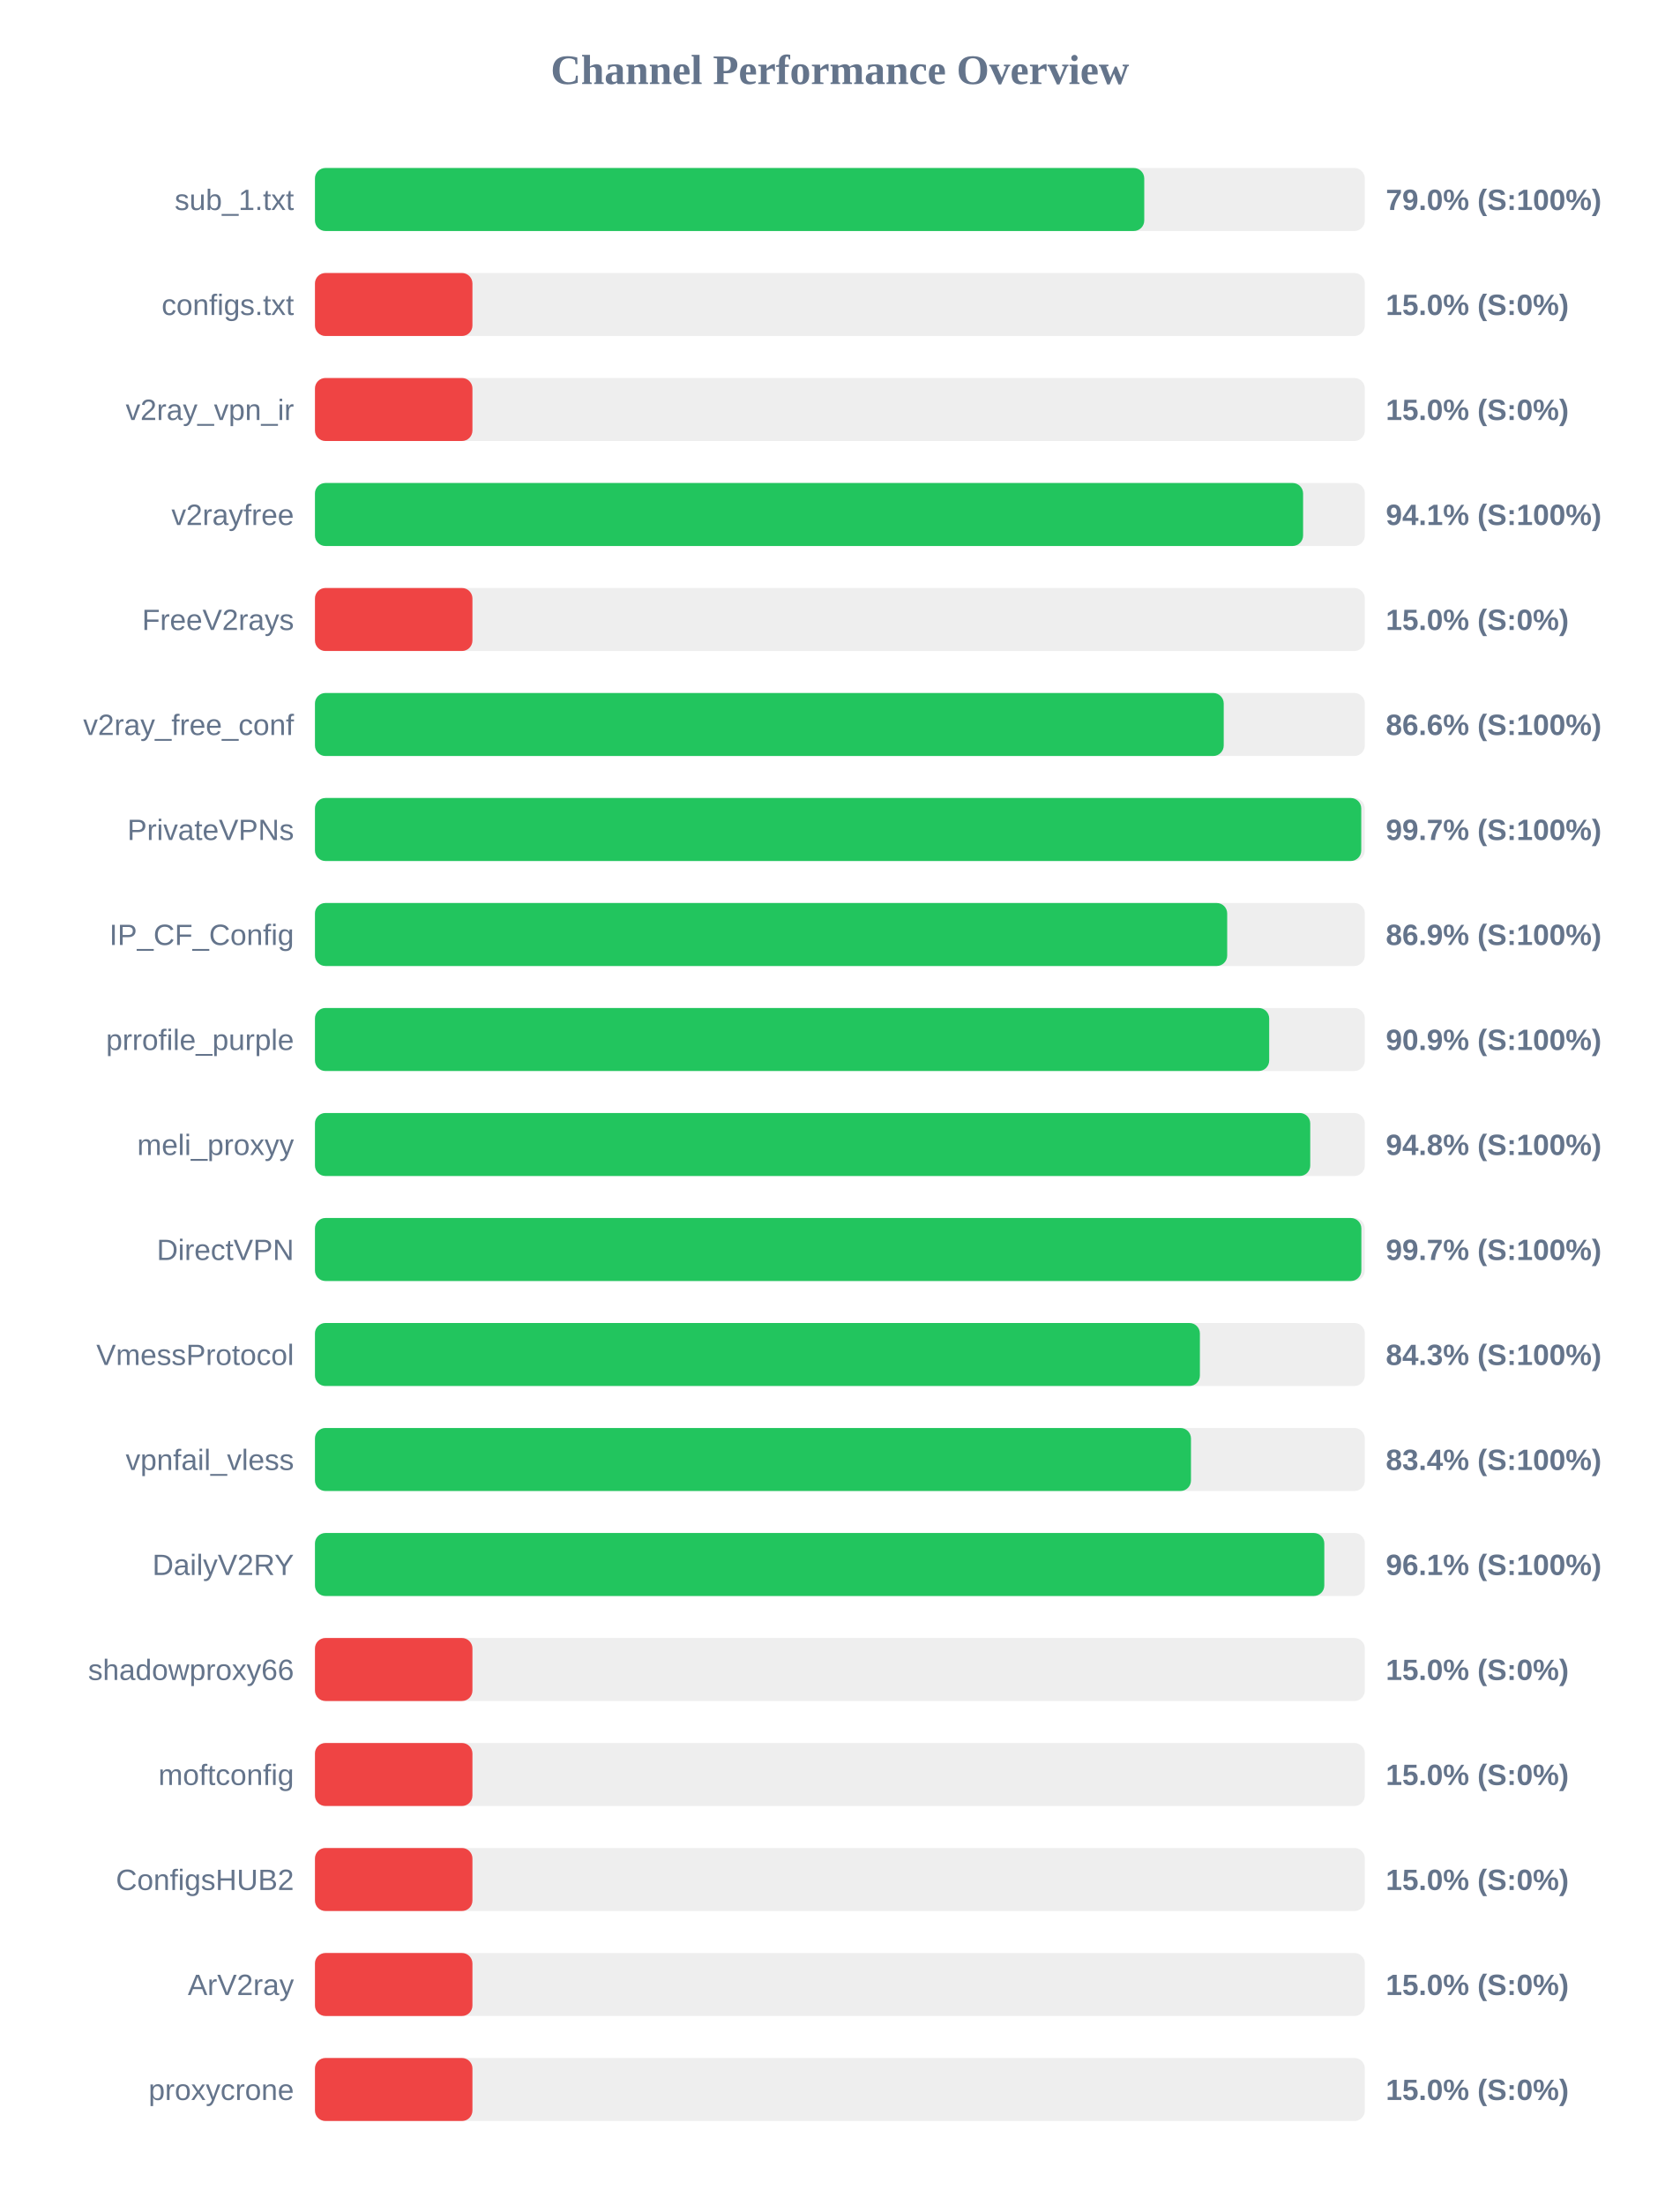
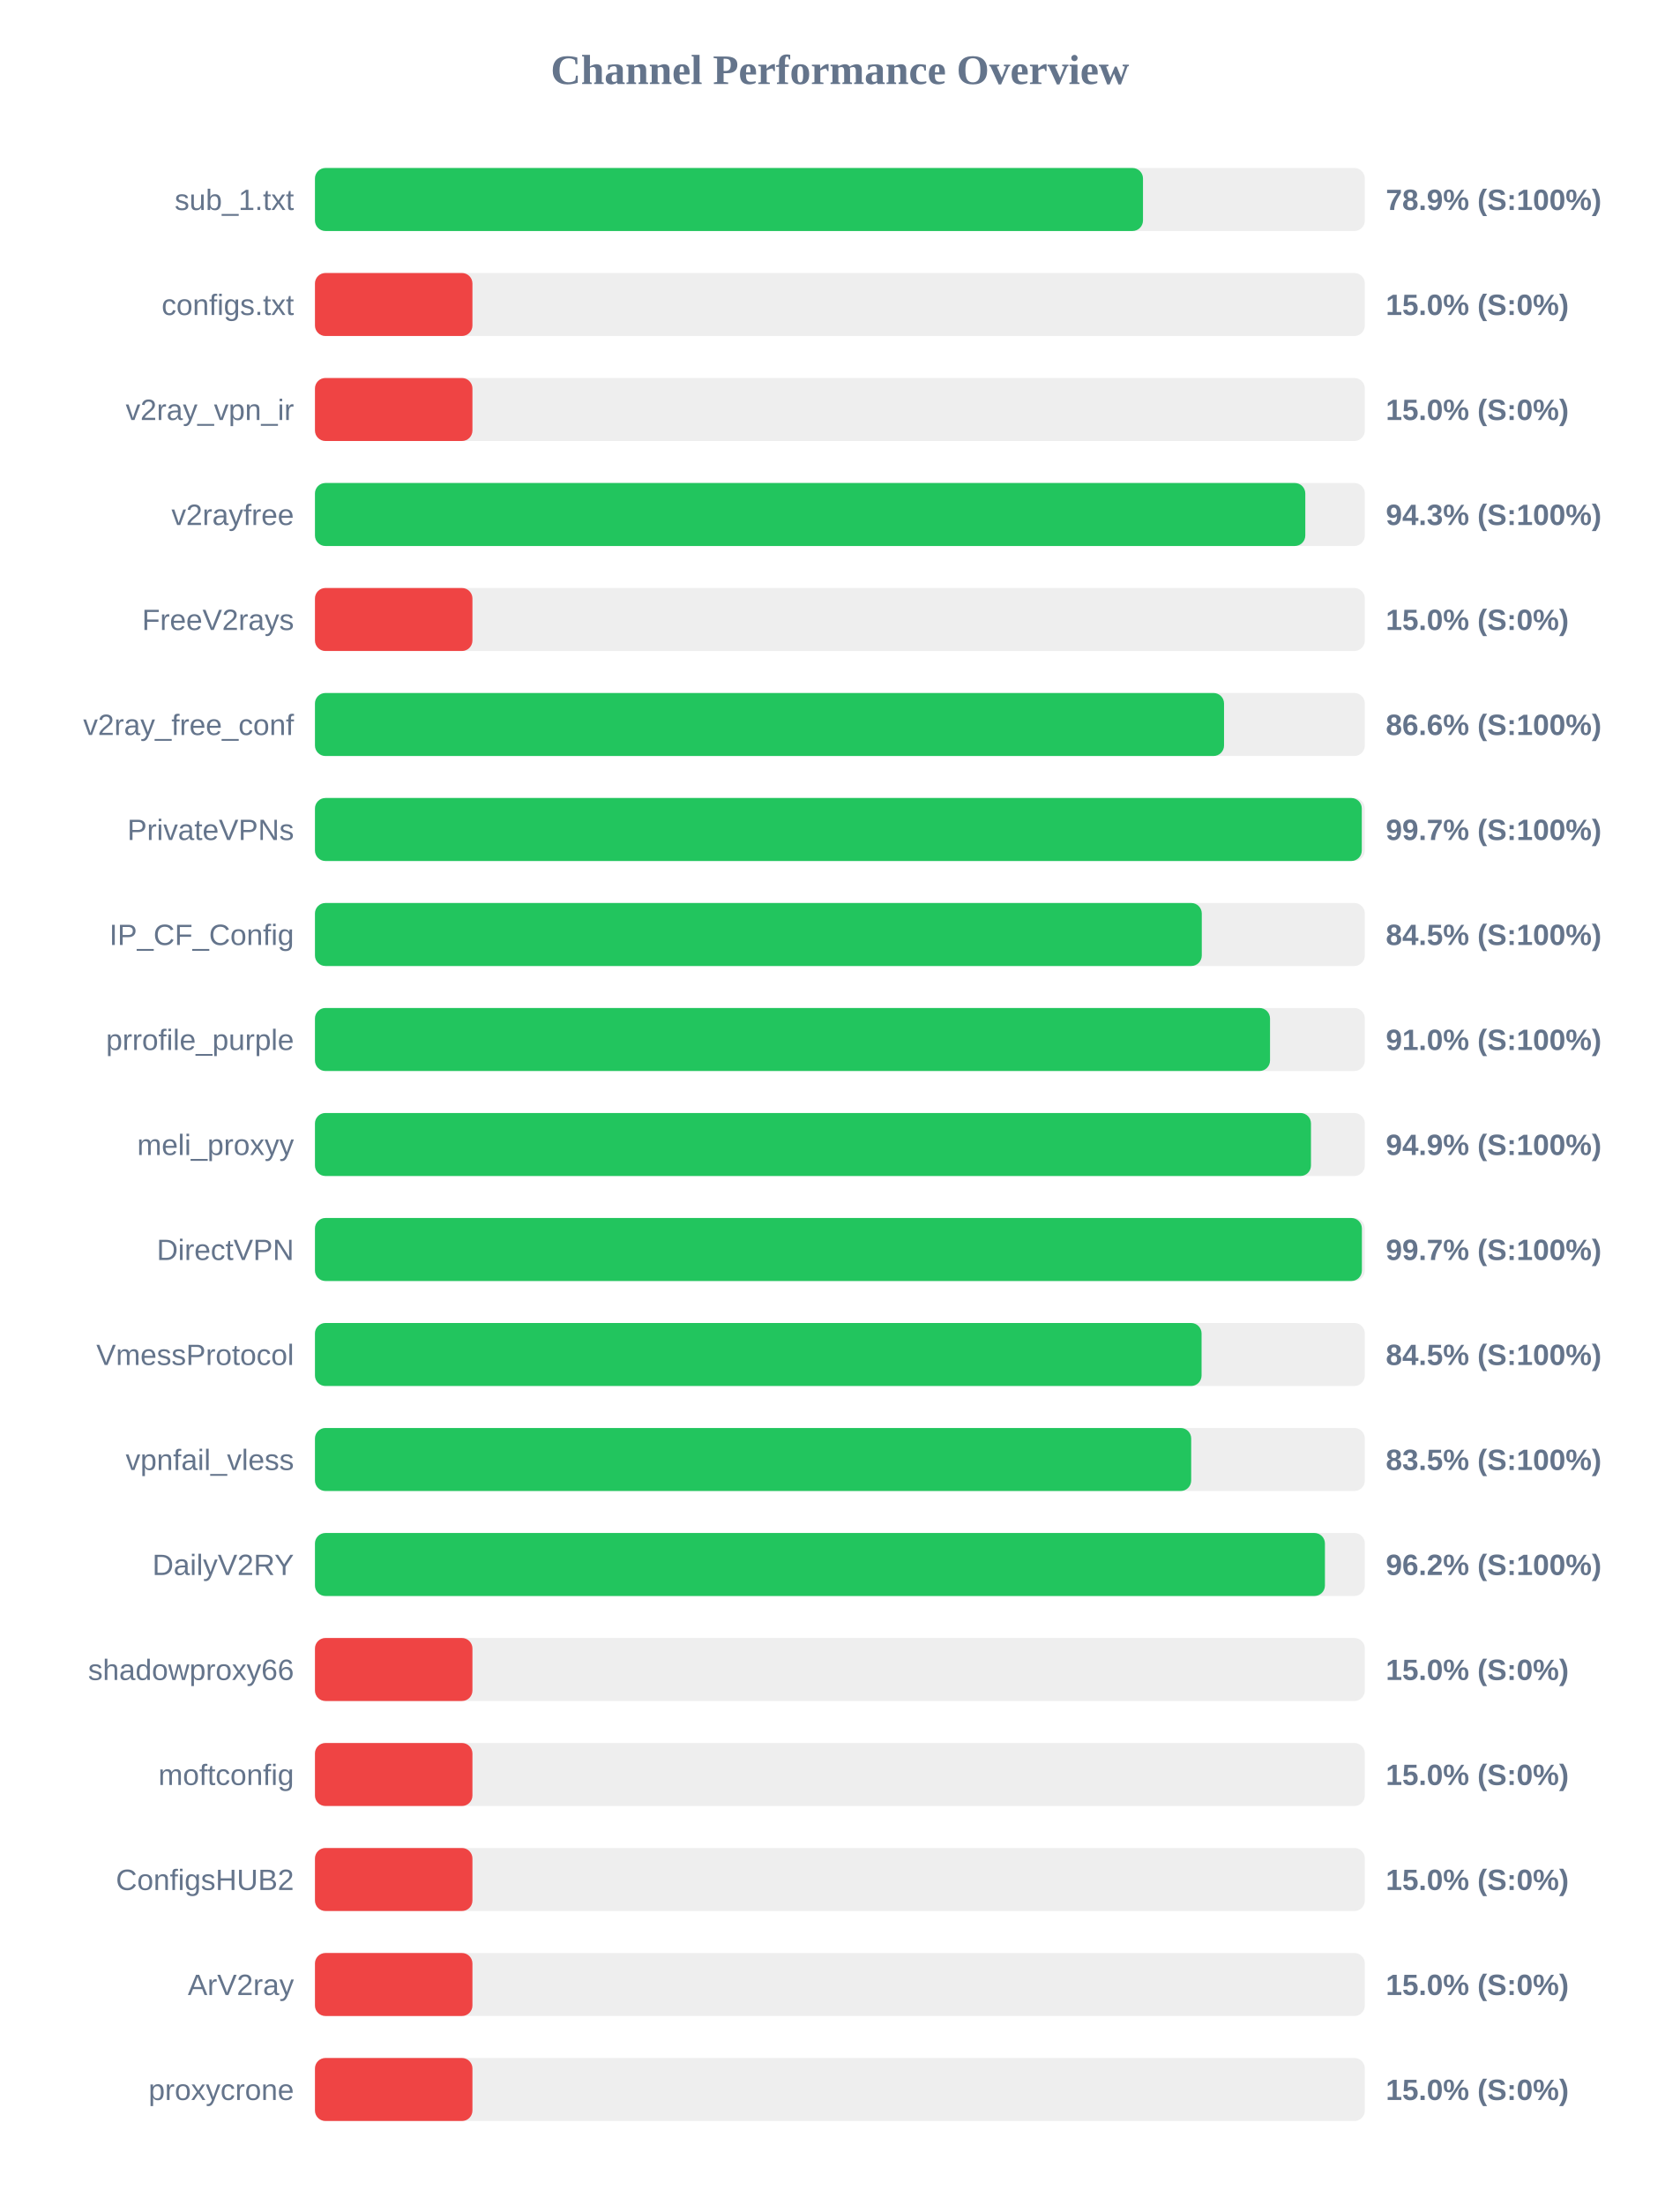
<svg xmlns="http://www.w3.org/2000/svg" width="800" height="1050" version="1.1">
  <style>
        .row { font: 14px Arial; fill: #64748b; }
        .score { font: bold 14px Arial; fill: #64748b; }
    </style>
  <text x="400" y="40" text-anchor="middle" font-size="20px" font-weight="bold" fill="#64748b">Channel Performance Overview</text>
  <rect x="150" y="80" width="500" height="30" fill="#eee" rx="5" />
-   <rect x="150" y="80" width="394.95" height="30" fill="#22c55e" rx="5" />
+   <rect x="150" y="80" width="394.35" height="30" fill="#22c55e" rx="5" />
  <text x="140" y="100" text-anchor="end" class="row">sub_1.txt</text>
-   <text x="660" y="100" text-anchor="start" class="score">79.0% (S:100%)</text>
+   <text x="660" y="100" text-anchor="start" class="score">78.9% (S:100%)</text>
  <rect x="150" y="130" width="500" height="30" fill="#eee" rx="5" />
  <rect x="150" y="130" width="75.0" height="30" fill="#ef4444" rx="5" />
  <text x="140" y="150" text-anchor="end" class="row">configs.txt</text>
  <text x="660" y="150" text-anchor="start" class="score">15.0% (S:0%)</text>
  <rect x="150" y="180" width="500" height="30" fill="#eee" rx="5" />
  <rect x="150" y="180" width="75.0" height="30" fill="#ef4444" rx="5" />
  <text x="140" y="200" text-anchor="end" class="row">v2ray_vpn_ir</text>
  <text x="660" y="200" text-anchor="start" class="score">15.0% (S:0%)</text>
  <rect x="150" y="230" width="500" height="30" fill="#eee" rx="5" />
-   <rect x="150" y="230" width="470.6" height="30" fill="#22c55e" rx="5" />
+   <rect x="150" y="230" width="471.65" height="30" fill="#22c55e" rx="5" />
  <text x="140" y="250" text-anchor="end" class="row">v2rayfree</text>
-   <text x="660" y="250" text-anchor="start" class="score">94.1% (S:100%)</text>
+   <text x="660" y="250" text-anchor="start" class="score">94.3% (S:100%)</text>
  <rect x="150" y="280" width="500" height="30" fill="#eee" rx="5" />
  <rect x="150" y="280" width="75.0" height="30" fill="#ef4444" rx="5" />
  <text x="140" y="300" text-anchor="end" class="row">FreeV2rays</text>
  <text x="660" y="300" text-anchor="start" class="score">15.0% (S:0%)</text>
  <rect x="150" y="330" width="500" height="30" fill="#eee" rx="5" />
-   <rect x="150" y="330" width="432.8" height="30" fill="#22c55e" rx="5" />
+   <rect x="150" y="330" width="432.95" height="30" fill="#22c55e" rx="5" />
  <text x="140" y="350" text-anchor="end" class="row">v2ray_free_conf</text>
  <text x="660" y="350" text-anchor="start" class="score">86.6% (S:100%)</text>
  <rect x="150" y="380" width="500" height="30" fill="#eee" rx="5" />
-   <rect x="150" y="380" width="498.3" height="30" fill="#22c55e" rx="5" />
+   <rect x="150" y="380" width="498.55" height="30" fill="#22c55e" rx="5" />
  <text x="140" y="400" text-anchor="end" class="row">PrivateVPNs</text>
  <text x="660" y="400" text-anchor="start" class="score">99.7% (S:100%)</text>
  <rect x="150" y="430" width="500" height="30" fill="#eee" rx="5" />
-   <rect x="150" y="430" width="434.45" height="30" fill="#22c55e" rx="5" />
+   <rect x="150" y="430" width="422.35" height="30" fill="#22c55e" rx="5" />
  <text x="140" y="450" text-anchor="end" class="row">IP_CF_Config</text>
-   <text x="660" y="450" text-anchor="start" class="score">86.9% (S:100%)</text>
+   <text x="660" y="450" text-anchor="start" class="score">84.5% (S:100%)</text>
  <rect x="150" y="480" width="500" height="30" fill="#eee" rx="5" />
-   <rect x="150" y="480" width="454.45" height="30" fill="#22c55e" rx="5" />
+   <rect x="150" y="480" width="454.85" height="30" fill="#22c55e" rx="5" />
  <text x="140" y="500" text-anchor="end" class="row">prrofile_purple</text>
-   <text x="660" y="500" text-anchor="start" class="score">90.9% (S:100%)</text>
+   <text x="660" y="500" text-anchor="start" class="score">91.0% (S:100%)</text>
  <rect x="150" y="530" width="500" height="30" fill="#eee" rx="5" />
-   <rect x="150" y="530" width="474.0" height="30" fill="#22c55e" rx="5" />
+   <rect x="150" y="530" width="474.35" height="30" fill="#22c55e" rx="5" />
  <text x="140" y="550" text-anchor="end" class="row">meli_proxyy</text>
-   <text x="660" y="550" text-anchor="start" class="score">94.8% (S:100%)</text>
+   <text x="660" y="550" text-anchor="start" class="score">94.9% (S:100%)</text>
  <rect x="150" y="580" width="500" height="30" fill="#eee" rx="5" />
-   <rect x="150" y="580" width="498.35" height="30" fill="#22c55e" rx="5" />
+   <rect x="150" y="580" width="498.6" height="30" fill="#22c55e" rx="5" />
  <text x="140" y="600" text-anchor="end" class="row">DirectVPN</text>
  <text x="660" y="600" text-anchor="start" class="score">99.7% (S:100%)</text>
  <rect x="150" y="630" width="500" height="30" fill="#eee" rx="5" />
-   <rect x="150" y="630" width="421.45" height="30" fill="#22c55e" rx="5" />
+   <rect x="150" y="630" width="422.25" height="30" fill="#22c55e" rx="5" />
  <text x="140" y="650" text-anchor="end" class="row">VmessProtocol</text>
-   <text x="660" y="650" text-anchor="start" class="score">84.3% (S:100%)</text>
+   <text x="660" y="650" text-anchor="start" class="score">84.5% (S:100%)</text>
  <rect x="150" y="680" width="500" height="30" fill="#eee" rx="5" />
-   <rect x="150" y="680" width="417.2" height="30" fill="#22c55e" rx="5" />
+   <rect x="150" y="680" width="417.3" height="30" fill="#22c55e" rx="5" />
  <text x="140" y="700" text-anchor="end" class="row">vpnfail_vless</text>
-   <text x="660" y="700" text-anchor="start" class="score">83.4% (S:100%)</text>
+   <text x="660" y="700" text-anchor="start" class="score">83.5% (S:100%)</text>
  <rect x="150" y="730" width="500" height="30" fill="#eee" rx="5" />
-   <rect x="150" y="730" width="480.7" height="30" fill="#22c55e" rx="5" />
+   <rect x="150" y="730" width="481.0" height="30" fill="#22c55e" rx="5" />
  <text x="140" y="750" text-anchor="end" class="row">DailyV2RY</text>
-   <text x="660" y="750" text-anchor="start" class="score">96.1% (S:100%)</text>
+   <text x="660" y="750" text-anchor="start" class="score">96.2% (S:100%)</text>
  <rect x="150" y="780" width="500" height="30" fill="#eee" rx="5" />
  <rect x="150" y="780" width="75.0" height="30" fill="#ef4444" rx="5" />
  <text x="140" y="800" text-anchor="end" class="row">shadowproxy66</text>
  <text x="660" y="800" text-anchor="start" class="score">15.0% (S:0%)</text>
  <rect x="150" y="830" width="500" height="30" fill="#eee" rx="5" />
  <rect x="150" y="830" width="75.0" height="30" fill="#ef4444" rx="5" />
  <text x="140" y="850" text-anchor="end" class="row">moftconfig</text>
  <text x="660" y="850" text-anchor="start" class="score">15.0% (S:0%)</text>
  <rect x="150" y="880" width="500" height="30" fill="#eee" rx="5" />
  <rect x="150" y="880" width="75.0" height="30" fill="#ef4444" rx="5" />
  <text x="140" y="900" text-anchor="end" class="row">ConfigsHUB2</text>
  <text x="660" y="900" text-anchor="start" class="score">15.0% (S:0%)</text>
  <rect x="150" y="930" width="500" height="30" fill="#eee" rx="5" />
  <rect x="150" y="930" width="75.0" height="30" fill="#ef4444" rx="5" />
  <text x="140" y="950" text-anchor="end" class="row">ArV2ray</text>
  <text x="660" y="950" text-anchor="start" class="score">15.0% (S:0%)</text>
  <rect x="150" y="980" width="500" height="30" fill="#eee" rx="5" />
  <rect x="150" y="980" width="75.0" height="30" fill="#ef4444" rx="5" />
  <text x="140" y="1000" text-anchor="end" class="row">proxycrone</text>
  <text x="660" y="1000" text-anchor="start" class="score">15.0% (S:0%)</text>
</svg>
